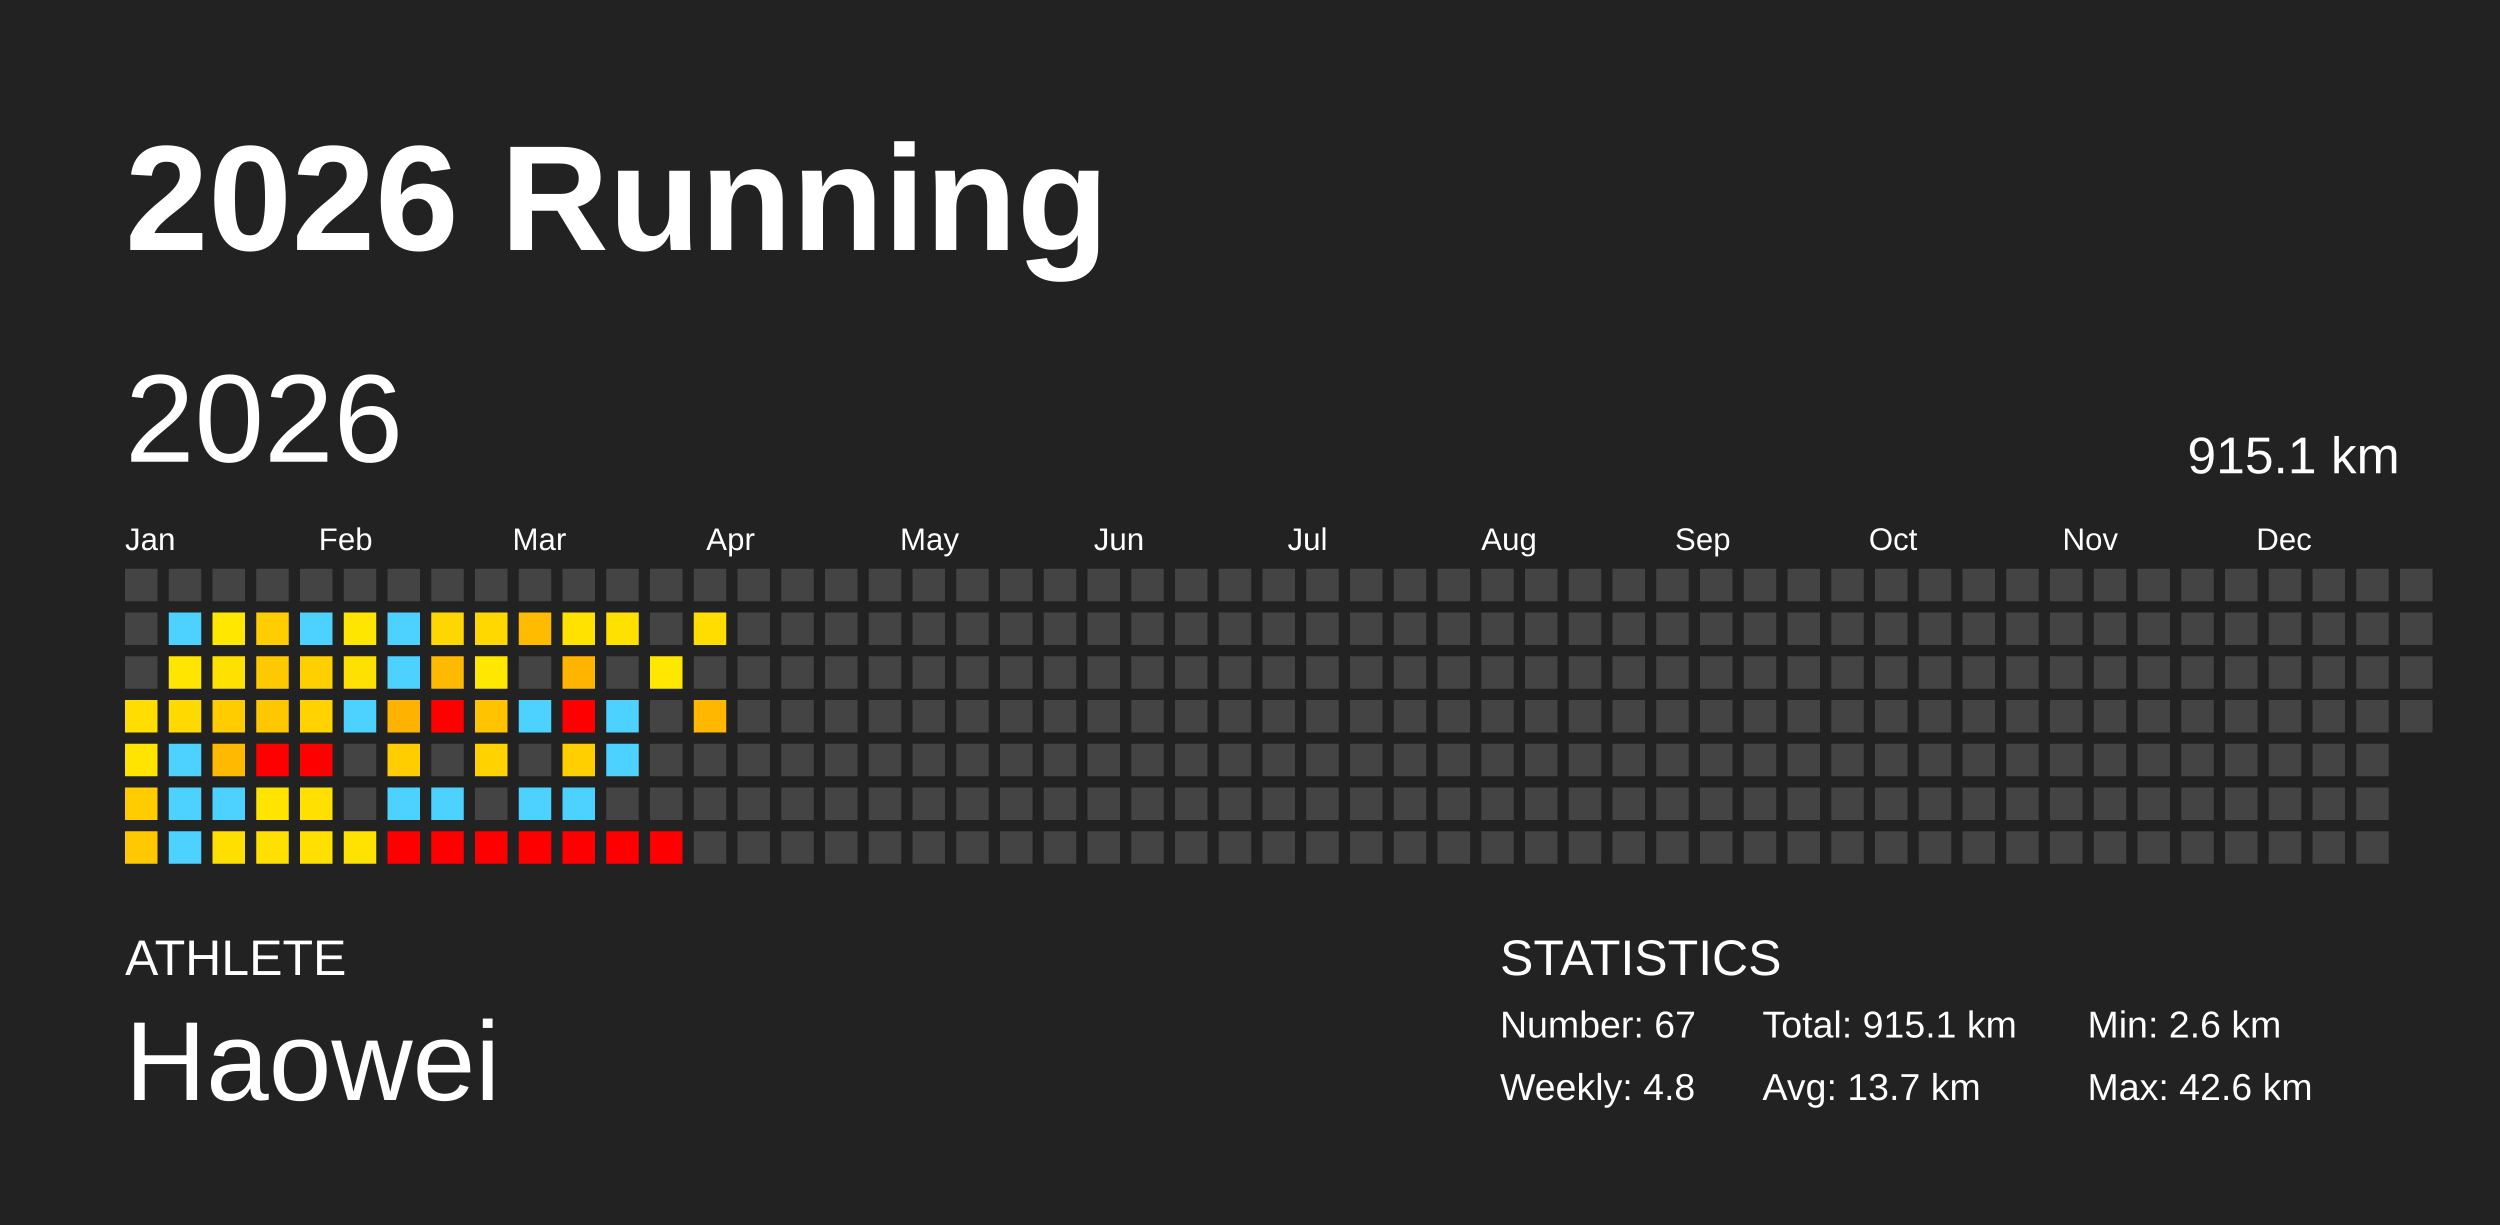
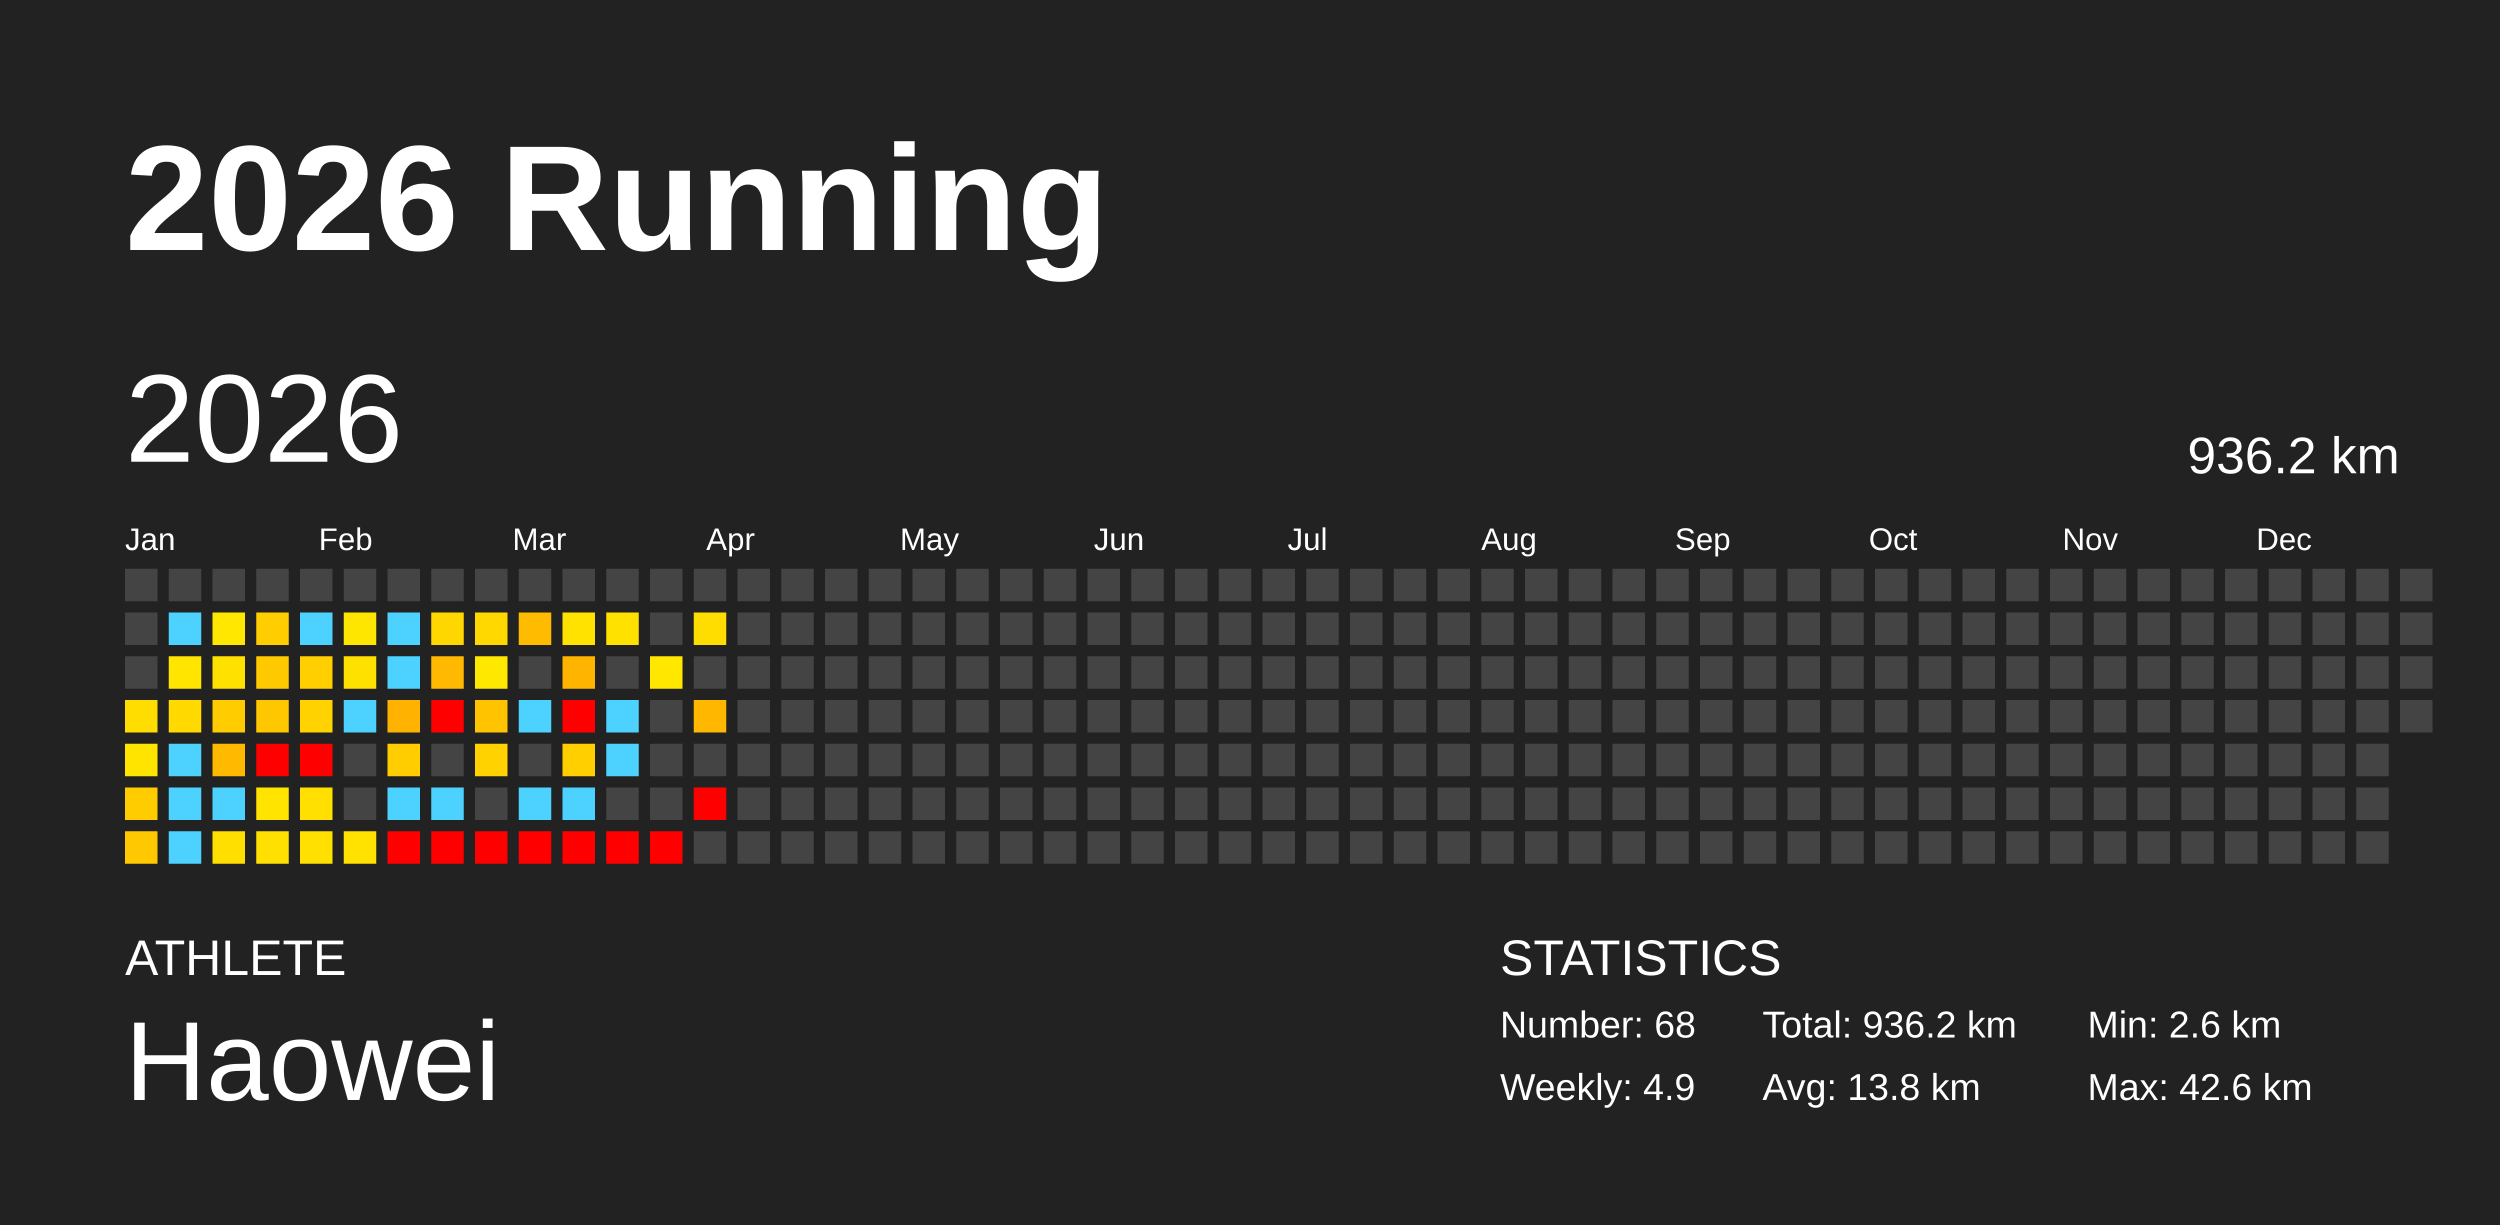
<svg xmlns="http://www.w3.org/2000/svg" baseProfile="full" height="98mm" version="1.1" viewBox="0,0,200,98" width="200mm">
  <defs />
  <rect fill="#222222" height="98" width="200" x="0" y="0" />
  <text fill="#FFFFFF" style="font-size:12px; font-family:Arial; font-weight:bold;" x="10" y="20">2026 Running</text>
  <text fill="#FFFFFF" style="font-size:4px; font-family:Arial" x="10" y="78">ATHLETE</text>
  <text fill="#FFFFFF" style="font-size:9px; font-family:Arial" x="10" y="88">Haowei</text>
  <text fill="#FFFFFF" style="font-size:4px; font-family:Arial" x="120" y="78">STATISTICS</text>
-   <text fill="#FFFFFF" style="font-size:3px; font-family:Arial" x="120" y="83">Number: 67</text>
-   <text fill="#FFFFFF" style="font-size:3px; font-family:Arial" x="120" y="88">Weekly: 4.8</text>
-   <text fill="#FFFFFF" style="font-size:3px; font-family:Arial" x="141" y="83">Total: 915.1 km</text>
-   <text fill="#FFFFFF" style="font-size:3px; font-family:Arial" x="141" y="88">Avg: 13.7 km</text>
+   <text fill="#FFFFFF" style="font-size:3px; font-family:Arial" x="120" y="83">Number: 68</text>
+   <text fill="#FFFFFF" style="font-size:3px; font-family:Arial" x="120" y="88">Weekly: 4.9</text>
+   <text fill="#FFFFFF" style="font-size:3px; font-family:Arial" x="141" y="83">Total: 936.2 km</text>
+   <text fill="#FFFFFF" style="font-size:3px; font-family:Arial" x="141" y="88">Avg: 13.8 km</text>
  <text fill="#FFFFFF" style="font-size:3px; font-family:Arial" x="167" y="83">Min: 2.6 km</text>
  <text fill="#FFFFFF" style="font-size:3px; font-family:Arial" x="167" y="88">Max: 42.6 km</text>
  <text dominant-baseline="hanging" fill="#FFFFFF" style="font-size:10.0px; font-family:Arial;" x="10" y="30">2026</text>
-   <text dominant-baseline="hanging" fill="#FFFFFF" style="font-size:4.125px; font-family:Arial;" x="175" y="35">915.1 km</text>
+   <text dominant-baseline="hanging" fill="#FFFFFF" style="font-size:4.125px; font-family:Arial;" x="175" y="35">936.2 km</text>
  <text fill="#FFFFFF" style="font-size:2.5px; font-family:Arial" x="10.0" y="44">Jan</text>
  <text fill="#FFFFFF" style="font-size:2.5px; font-family:Arial" x="25.5" y="44">Feb</text>
  <text fill="#FFFFFF" style="font-size:2.5px; font-family:Arial" x="41.0" y="44">Mar</text>
  <text fill="#FFFFFF" style="font-size:2.5px; font-family:Arial" x="56.5" y="44">Apr</text>
  <text fill="#FFFFFF" style="font-size:2.5px; font-family:Arial" x="72.0" y="44">May</text>
  <text fill="#FFFFFF" style="font-size:2.5px; font-family:Arial" x="87.5" y="44">Jun</text>
  <text fill="#FFFFFF" style="font-size:2.5px; font-family:Arial" x="103.0" y="44">Jul</text>
  <text fill="#FFFFFF" style="font-size:2.5px; font-family:Arial" x="118.5" y="44">Aug</text>
  <text fill="#FFFFFF" style="font-size:2.5px; font-family:Arial" x="134.0" y="44">Sep</text>
  <text fill="#FFFFFF" style="font-size:2.5px; font-family:Arial" x="149.5" y="44">Oct</text>
  <text fill="#FFFFFF" style="font-size:2.5px; font-family:Arial" x="165.0" y="44">Nov</text>
  <text fill="#FFFFFF" style="font-size:2.5px; font-family:Arial" x="180.5" y="44">Dec</text>
  <rect fill="#444444" height="2.6" width="2.6" x="10.0" y="45.5" />
  <rect fill="#444444" height="2.6" width="2.6" x="10.0" y="49.0" />
  <rect fill="#444444" height="2.6" width="2.6" x="10.0" y="52.5" />
  <rect fill="#ffdd00" height="2.6" width="2.6" x="10.0" y="56.0" />
  <rect fill="#ffe400" height="2.6" width="2.6" x="10.0" y="59.5" />
  <rect fill="#ffcc00" height="2.6" width="2.6" x="10.0" y="63.0" />
  <rect fill="#ffc800" height="2.6" width="2.6" x="10.0" y="66.5" />
  <rect fill="#444444" height="2.6" width="2.6" x="13.5" y="45.5" />
  <rect fill="#4dd2ff" height="2.6" width="2.6" x="13.5" y="49.0" />
  <rect fill="#ffe500" height="2.6" width="2.6" x="13.5" y="52.5" />
  <rect fill="#ffd900" height="2.6" width="2.6" x="13.5" y="56.0" />
  <rect fill="#4dd2ff" height="2.6" width="2.6" x="13.5" y="59.5" />
  <rect fill="#4dd2ff" height="2.6" width="2.6" x="13.5" y="63.0" />
  <rect fill="#4dd2ff" height="2.6" width="2.6" x="13.5" y="66.5" />
  <rect fill="#444444" height="2.6" width="2.6" x="17.0" y="45.5" />
  <rect fill="#ffe700" height="2.6" width="2.6" x="17.0" y="49.0" />
  <rect fill="#ffe100" height="2.6" width="2.6" x="17.0" y="52.5" />
  <rect fill="#ffcc00" height="2.6" width="2.6" x="17.0" y="56.0" />
  <rect fill="#ffba00" height="2.6" width="2.6" x="17.0" y="59.5" />
  <rect fill="#4dd2ff" height="2.6" width="2.6" x="17.0" y="63.0" />
  <rect fill="#ffdf00" height="2.6" width="2.6" x="17.0" y="66.5" />
  <rect fill="#444444" height="2.6" width="2.6" x="20.5" y="45.5" />
  <rect fill="#ffcd00" height="2.6" width="2.6" x="20.5" y="49.0" />
  <rect fill="#ffc900" height="2.6" width="2.6" x="20.5" y="52.5" />
  <rect fill="#ffc700" height="2.6" width="2.6" x="20.5" y="56.0" />
  <rect fill="red" height="2.6" width="2.6" x="20.5" y="59.5" />
  <rect fill="#ffe400" height="2.6" width="2.6" x="20.5" y="63.0" />
  <rect fill="#ffe000" height="2.6" width="2.6" x="20.5" y="66.5" />
  <rect fill="#444444" height="2.6" width="2.6" x="24.0" y="45.5" />
  <rect fill="#4dd2ff" height="2.6" width="2.6" x="24.0" y="49.0" />
  <rect fill="#ffcf00" height="2.6" width="2.6" x="24.0" y="52.5" />
  <rect fill="#ffd200" height="2.6" width="2.6" x="24.0" y="56.0" />
  <rect fill="red" height="2.6" width="2.6" x="24.0" y="59.5" />
  <rect fill="#ffe000" height="2.6" width="2.6" x="24.0" y="63.0" />
  <rect fill="#ffe000" height="2.6" width="2.6" x="24.0" y="66.5" />
  <rect fill="#444444" height="2.6" width="2.6" x="27.5" y="45.5" />
  <rect fill="#ffe600" height="2.6" width="2.6" x="27.5" y="49.0" />
  <rect fill="#ffe100" height="2.6" width="2.6" x="27.5" y="52.5" />
  <rect fill="#4dd2ff" height="2.6" width="2.6" x="27.5" y="56.0" />
  <rect fill="#444444" height="2.6" width="2.6" x="27.5" y="59.5" />
  <rect fill="#444444" height="2.6" width="2.6" x="27.5" y="63.0" />
  <rect fill="#ffe200" height="2.6" width="2.6" x="27.5" y="66.5" />
  <rect fill="#444444" height="2.6" width="2.6" x="31.0" y="45.5" />
  <rect fill="#4dd2ff" height="2.6" width="2.6" x="31.0" y="49.0" />
  <rect fill="#4dd2ff" height="2.6" width="2.6" x="31.0" y="52.5" />
  <rect fill="#ffb200" height="2.6" width="2.6" x="31.0" y="56.0" />
  <rect fill="#ffcd00" height="2.6" width="2.6" x="31.0" y="59.5" />
  <rect fill="#4dd2ff" height="2.6" width="2.6" x="31.0" y="63.0" />
  <rect fill="red" height="2.6" width="2.6" x="31.0" y="66.5" />
  <rect fill="#444444" height="2.6" width="2.6" x="34.5" y="45.5" />
  <rect fill="#ffd700" height="2.6" width="2.6" x="34.5" y="49.0" />
  <rect fill="#ffb900" height="2.6" width="2.6" x="34.5" y="52.5" />
  <rect fill="red" height="2.6" width="2.6" x="34.5" y="56.0" />
  <rect fill="#444444" height="2.6" width="2.6" x="34.5" y="59.5" />
  <rect fill="#4dd2ff" height="2.6" width="2.6" x="34.5" y="63.0" />
  <rect fill="red" height="2.6" width="2.6" x="34.5" y="66.5" />
  <rect fill="#444444" height="2.6" width="2.6" x="38.0" y="45.5" />
  <rect fill="#ffd800" height="2.6" width="2.6" x="38.0" y="49.0" />
  <rect fill="#ffe800" height="2.6" width="2.6" x="38.0" y="52.5" />
  <rect fill="#ffc300" height="2.6" width="2.6" x="38.0" y="56.0" />
  <rect fill="#ffd200" height="2.6" width="2.6" x="38.0" y="59.5" />
  <rect fill="#444444" height="2.6" width="2.6" x="38.0" y="63.0" />
  <rect fill="red" height="2.6" width="2.6" x="38.0" y="66.5" />
  <rect fill="#444444" height="2.6" width="2.6" x="41.5" y="45.5" />
  <rect fill="#ffbb00" height="2.6" width="2.6" x="41.5" y="49.0" />
  <rect fill="#444444" height="2.6" width="2.6" x="41.5" y="52.5" />
  <rect fill="#4dd2ff" height="2.6" width="2.6" x="41.5" y="56.0" />
  <rect fill="#444444" height="2.6" width="2.6" x="41.5" y="59.5" />
  <rect fill="#4dd2ff" height="2.6" width="2.6" x="41.5" y="63.0" />
  <rect fill="red" height="2.6" width="2.6" x="41.5" y="66.5" />
  <rect fill="#444444" height="2.6" width="2.6" x="45.0" y="45.5" />
  <rect fill="#ffe200" height="2.6" width="2.6" x="45.0" y="49.0" />
  <rect fill="#ffb400" height="2.6" width="2.6" x="45.0" y="52.5" />
  <rect fill="red" height="2.6" width="2.6" x="45.0" y="56.0" />
  <rect fill="#ffcf00" height="2.6" width="2.6" x="45.0" y="59.5" />
  <rect fill="#4dd2ff" height="2.6" width="2.6" x="45.0" y="63.0" />
  <rect fill="red" height="2.6" width="2.6" x="45.0" y="66.5" />
  <rect fill="#444444" height="2.6" width="2.6" x="48.5" y="45.5" />
  <rect fill="#ffe100" height="2.6" width="2.6" x="48.5" y="49.0" />
  <rect fill="#444444" height="2.6" width="2.6" x="48.5" y="52.5" />
  <rect fill="#4dd2ff" height="2.6" width="2.6" x="48.5" y="56.0" />
  <rect fill="#4dd2ff" height="2.6" width="2.6" x="48.5" y="59.5" />
  <rect fill="#444444" height="2.6" width="2.6" x="48.5" y="63.0" />
  <rect fill="red" height="2.6" width="2.6" x="48.5" y="66.5" />
  <rect fill="#444444" height="2.6" width="2.6" x="52.0" y="45.5" />
  <rect fill="#444444" height="2.6" width="2.6" x="52.0" y="49.0" />
  <rect fill="#ffe700" height="2.6" width="2.6" x="52.0" y="52.5" />
  <rect fill="#444444" height="2.6" width="2.6" x="52.0" y="56.0" />
  <rect fill="#444444" height="2.6" width="2.6" x="52.0" y="59.5" />
  <rect fill="#444444" height="2.6" width="2.6" x="52.0" y="63.0" />
  <rect fill="red" height="2.6" width="2.6" x="52.0" y="66.5" />
  <rect fill="#444444" height="2.6" width="2.6" x="55.5" y="45.5" />
  <rect fill="#ffdd00" height="2.6" width="2.6" x="55.5" y="49.0" />
  <rect fill="#444444" height="2.6" width="2.6" x="55.5" y="52.5" />
  <rect fill="#ffb700" height="2.6" width="2.6" x="55.5" y="56.0" />
  <rect fill="#444444" height="2.6" width="2.6" x="55.5" y="59.5" />
-   <rect fill="#444444" height="2.6" width="2.6" x="55.5" y="63.0" />
+   <rect fill="red" height="2.6" width="2.6" x="55.5" y="63.0" />
  <rect fill="#444444" height="2.6" width="2.6" x="55.5" y="66.5" />
  <rect fill="#444444" height="2.6" width="2.6" x="59.0" y="45.5" />
  <rect fill="#444444" height="2.6" width="2.6" x="59.0" y="49.0" />
  <rect fill="#444444" height="2.6" width="2.6" x="59.0" y="52.5" />
  <rect fill="#444444" height="2.6" width="2.6" x="59.0" y="56.0" />
  <rect fill="#444444" height="2.6" width="2.6" x="59.0" y="59.5" />
  <rect fill="#444444" height="2.6" width="2.6" x="59.0" y="63.0" />
  <rect fill="#444444" height="2.6" width="2.6" x="59.0" y="66.5" />
  <rect fill="#444444" height="2.6" width="2.6" x="62.5" y="45.5" />
  <rect fill="#444444" height="2.6" width="2.6" x="62.5" y="49.0" />
  <rect fill="#444444" height="2.6" width="2.6" x="62.5" y="52.5" />
  <rect fill="#444444" height="2.6" width="2.6" x="62.5" y="56.0" />
  <rect fill="#444444" height="2.6" width="2.6" x="62.5" y="59.5" />
  <rect fill="#444444" height="2.6" width="2.6" x="62.5" y="63.0" />
  <rect fill="#444444" height="2.6" width="2.6" x="62.5" y="66.5" />
  <rect fill="#444444" height="2.6" width="2.6" x="66.0" y="45.5" />
  <rect fill="#444444" height="2.6" width="2.6" x="66.0" y="49.0" />
  <rect fill="#444444" height="2.6" width="2.6" x="66.0" y="52.5" />
  <rect fill="#444444" height="2.6" width="2.6" x="66.0" y="56.0" />
  <rect fill="#444444" height="2.6" width="2.6" x="66.0" y="59.5" />
  <rect fill="#444444" height="2.6" width="2.6" x="66.0" y="63.0" />
  <rect fill="#444444" height="2.6" width="2.6" x="66.0" y="66.5" />
  <rect fill="#444444" height="2.6" width="2.6" x="69.5" y="45.5" />
  <rect fill="#444444" height="2.6" width="2.6" x="69.5" y="49.0" />
  <rect fill="#444444" height="2.6" width="2.6" x="69.5" y="52.5" />
  <rect fill="#444444" height="2.6" width="2.6" x="69.5" y="56.0" />
  <rect fill="#444444" height="2.6" width="2.6" x="69.5" y="59.5" />
  <rect fill="#444444" height="2.6" width="2.6" x="69.5" y="63.0" />
  <rect fill="#444444" height="2.6" width="2.6" x="69.5" y="66.5" />
  <rect fill="#444444" height="2.6" width="2.6" x="73.0" y="45.5" />
  <rect fill="#444444" height="2.6" width="2.6" x="73.0" y="49.0" />
  <rect fill="#444444" height="2.6" width="2.6" x="73.0" y="52.5" />
  <rect fill="#444444" height="2.6" width="2.6" x="73.0" y="56.0" />
  <rect fill="#444444" height="2.6" width="2.6" x="73.0" y="59.5" />
  <rect fill="#444444" height="2.6" width="2.6" x="73.0" y="63.0" />
  <rect fill="#444444" height="2.6" width="2.6" x="73.0" y="66.5" />
  <rect fill="#444444" height="2.6" width="2.6" x="76.5" y="45.5" />
  <rect fill="#444444" height="2.6" width="2.6" x="76.5" y="49.0" />
  <rect fill="#444444" height="2.6" width="2.6" x="76.5" y="52.5" />
  <rect fill="#444444" height="2.6" width="2.6" x="76.5" y="56.0" />
  <rect fill="#444444" height="2.6" width="2.6" x="76.5" y="59.5" />
  <rect fill="#444444" height="2.6" width="2.6" x="76.5" y="63.0" />
  <rect fill="#444444" height="2.6" width="2.6" x="76.5" y="66.5" />
  <rect fill="#444444" height="2.6" width="2.6" x="80.0" y="45.5" />
  <rect fill="#444444" height="2.6" width="2.6" x="80.0" y="49.0" />
  <rect fill="#444444" height="2.6" width="2.6" x="80.0" y="52.5" />
  <rect fill="#444444" height="2.6" width="2.6" x="80.0" y="56.0" />
  <rect fill="#444444" height="2.6" width="2.6" x="80.0" y="59.5" />
  <rect fill="#444444" height="2.6" width="2.6" x="80.0" y="63.0" />
  <rect fill="#444444" height="2.6" width="2.6" x="80.0" y="66.5" />
  <rect fill="#444444" height="2.6" width="2.6" x="83.5" y="45.5" />
  <rect fill="#444444" height="2.6" width="2.6" x="83.5" y="49.0" />
  <rect fill="#444444" height="2.6" width="2.6" x="83.5" y="52.5" />
  <rect fill="#444444" height="2.6" width="2.6" x="83.5" y="56.0" />
  <rect fill="#444444" height="2.6" width="2.6" x="83.5" y="59.5" />
  <rect fill="#444444" height="2.6" width="2.6" x="83.5" y="63.0" />
  <rect fill="#444444" height="2.6" width="2.6" x="83.5" y="66.5" />
  <rect fill="#444444" height="2.6" width="2.6" x="87.0" y="45.5" />
  <rect fill="#444444" height="2.6" width="2.6" x="87.0" y="49.0" />
  <rect fill="#444444" height="2.6" width="2.6" x="87.0" y="52.5" />
  <rect fill="#444444" height="2.6" width="2.6" x="87.0" y="56.0" />
  <rect fill="#444444" height="2.6" width="2.6" x="87.0" y="59.5" />
  <rect fill="#444444" height="2.6" width="2.6" x="87.0" y="63.0" />
  <rect fill="#444444" height="2.6" width="2.6" x="87.0" y="66.5" />
  <rect fill="#444444" height="2.6" width="2.6" x="90.5" y="45.5" />
  <rect fill="#444444" height="2.6" width="2.6" x="90.5" y="49.0" />
  <rect fill="#444444" height="2.6" width="2.6" x="90.5" y="52.5" />
  <rect fill="#444444" height="2.6" width="2.6" x="90.5" y="56.0" />
  <rect fill="#444444" height="2.6" width="2.6" x="90.5" y="59.5" />
  <rect fill="#444444" height="2.6" width="2.6" x="90.5" y="63.0" />
  <rect fill="#444444" height="2.6" width="2.6" x="90.5" y="66.5" />
  <rect fill="#444444" height="2.6" width="2.6" x="94.0" y="45.5" />
  <rect fill="#444444" height="2.6" width="2.6" x="94.0" y="49.0" />
  <rect fill="#444444" height="2.6" width="2.6" x="94.0" y="52.5" />
  <rect fill="#444444" height="2.6" width="2.6" x="94.0" y="56.0" />
  <rect fill="#444444" height="2.6" width="2.6" x="94.0" y="59.5" />
  <rect fill="#444444" height="2.6" width="2.6" x="94.0" y="63.0" />
  <rect fill="#444444" height="2.6" width="2.6" x="94.0" y="66.5" />
  <rect fill="#444444" height="2.6" width="2.6" x="97.5" y="45.5" />
  <rect fill="#444444" height="2.6" width="2.6" x="97.5" y="49.0" />
  <rect fill="#444444" height="2.6" width="2.6" x="97.5" y="52.5" />
  <rect fill="#444444" height="2.6" width="2.6" x="97.5" y="56.0" />
  <rect fill="#444444" height="2.6" width="2.6" x="97.5" y="59.5" />
  <rect fill="#444444" height="2.6" width="2.6" x="97.5" y="63.0" />
  <rect fill="#444444" height="2.6" width="2.6" x="97.5" y="66.5" />
  <rect fill="#444444" height="2.6" width="2.6" x="101.0" y="45.5" />
  <rect fill="#444444" height="2.6" width="2.6" x="101.0" y="49.0" />
  <rect fill="#444444" height="2.6" width="2.6" x="101.0" y="52.5" />
  <rect fill="#444444" height="2.6" width="2.6" x="101.0" y="56.0" />
  <rect fill="#444444" height="2.6" width="2.6" x="101.0" y="59.5" />
  <rect fill="#444444" height="2.6" width="2.6" x="101.0" y="63.0" />
  <rect fill="#444444" height="2.6" width="2.6" x="101.0" y="66.5" />
  <rect fill="#444444" height="2.6" width="2.6" x="104.5" y="45.5" />
  <rect fill="#444444" height="2.6" width="2.6" x="104.5" y="49.0" />
  <rect fill="#444444" height="2.6" width="2.6" x="104.5" y="52.5" />
  <rect fill="#444444" height="2.6" width="2.6" x="104.5" y="56.0" />
  <rect fill="#444444" height="2.6" width="2.6" x="104.5" y="59.5" />
  <rect fill="#444444" height="2.6" width="2.6" x="104.5" y="63.0" />
  <rect fill="#444444" height="2.6" width="2.6" x="104.5" y="66.5" />
  <rect fill="#444444" height="2.6" width="2.6" x="108.0" y="45.5" />
  <rect fill="#444444" height="2.6" width="2.6" x="108.0" y="49.0" />
  <rect fill="#444444" height="2.6" width="2.6" x="108.0" y="52.5" />
  <rect fill="#444444" height="2.6" width="2.6" x="108.0" y="56.0" />
  <rect fill="#444444" height="2.6" width="2.6" x="108.0" y="59.5" />
  <rect fill="#444444" height="2.6" width="2.6" x="108.0" y="63.0" />
  <rect fill="#444444" height="2.6" width="2.6" x="108.0" y="66.5" />
  <rect fill="#444444" height="2.6" width="2.6" x="111.5" y="45.5" />
  <rect fill="#444444" height="2.6" width="2.6" x="111.5" y="49.0" />
  <rect fill="#444444" height="2.6" width="2.6" x="111.5" y="52.5" />
  <rect fill="#444444" height="2.6" width="2.6" x="111.5" y="56.0" />
  <rect fill="#444444" height="2.6" width="2.6" x="111.5" y="59.5" />
  <rect fill="#444444" height="2.6" width="2.6" x="111.5" y="63.0" />
  <rect fill="#444444" height="2.6" width="2.6" x="111.5" y="66.5" />
  <rect fill="#444444" height="2.6" width="2.6" x="115.0" y="45.5" />
  <rect fill="#444444" height="2.6" width="2.6" x="115.0" y="49.0" />
  <rect fill="#444444" height="2.6" width="2.6" x="115.0" y="52.5" />
  <rect fill="#444444" height="2.6" width="2.6" x="115.0" y="56.0" />
  <rect fill="#444444" height="2.6" width="2.6" x="115.0" y="59.5" />
  <rect fill="#444444" height="2.6" width="2.6" x="115.0" y="63.0" />
  <rect fill="#444444" height="2.6" width="2.6" x="115.0" y="66.5" />
  <rect fill="#444444" height="2.6" width="2.6" x="118.5" y="45.5" />
  <rect fill="#444444" height="2.6" width="2.6" x="118.5" y="49.0" />
  <rect fill="#444444" height="2.6" width="2.6" x="118.5" y="52.5" />
  <rect fill="#444444" height="2.6" width="2.6" x="118.5" y="56.0" />
  <rect fill="#444444" height="2.6" width="2.6" x="118.5" y="59.5" />
  <rect fill="#444444" height="2.6" width="2.6" x="118.5" y="63.0" />
  <rect fill="#444444" height="2.6" width="2.6" x="118.5" y="66.5" />
  <rect fill="#444444" height="2.6" width="2.6" x="122.0" y="45.5" />
  <rect fill="#444444" height="2.6" width="2.6" x="122.0" y="49.0" />
  <rect fill="#444444" height="2.6" width="2.6" x="122.0" y="52.5" />
  <rect fill="#444444" height="2.6" width="2.6" x="122.0" y="56.0" />
  <rect fill="#444444" height="2.6" width="2.6" x="122.0" y="59.5" />
  <rect fill="#444444" height="2.6" width="2.6" x="122.0" y="63.0" />
  <rect fill="#444444" height="2.6" width="2.6" x="122.0" y="66.5" />
  <rect fill="#444444" height="2.6" width="2.6" x="125.5" y="45.5" />
  <rect fill="#444444" height="2.6" width="2.6" x="125.5" y="49.0" />
  <rect fill="#444444" height="2.6" width="2.6" x="125.5" y="52.5" />
  <rect fill="#444444" height="2.6" width="2.6" x="125.5" y="56.0" />
  <rect fill="#444444" height="2.6" width="2.6" x="125.5" y="59.5" />
  <rect fill="#444444" height="2.6" width="2.6" x="125.5" y="63.0" />
  <rect fill="#444444" height="2.6" width="2.6" x="125.5" y="66.5" />
  <rect fill="#444444" height="2.6" width="2.6" x="129.0" y="45.5" />
  <rect fill="#444444" height="2.6" width="2.6" x="129.0" y="49.0" />
  <rect fill="#444444" height="2.6" width="2.6" x="129.0" y="52.5" />
  <rect fill="#444444" height="2.6" width="2.6" x="129.0" y="56.0" />
  <rect fill="#444444" height="2.6" width="2.6" x="129.0" y="59.5" />
  <rect fill="#444444" height="2.6" width="2.6" x="129.0" y="63.0" />
  <rect fill="#444444" height="2.6" width="2.6" x="129.0" y="66.5" />
  <rect fill="#444444" height="2.6" width="2.6" x="132.5" y="45.5" />
  <rect fill="#444444" height="2.6" width="2.6" x="132.5" y="49.0" />
  <rect fill="#444444" height="2.6" width="2.6" x="132.5" y="52.5" />
  <rect fill="#444444" height="2.6" width="2.6" x="132.5" y="56.0" />
  <rect fill="#444444" height="2.6" width="2.6" x="132.5" y="59.5" />
  <rect fill="#444444" height="2.6" width="2.6" x="132.5" y="63.0" />
  <rect fill="#444444" height="2.6" width="2.6" x="132.5" y="66.5" />
  <rect fill="#444444" height="2.6" width="2.6" x="136.0" y="45.5" />
  <rect fill="#444444" height="2.6" width="2.6" x="136.0" y="49.0" />
  <rect fill="#444444" height="2.6" width="2.6" x="136.0" y="52.5" />
  <rect fill="#444444" height="2.6" width="2.6" x="136.0" y="56.0" />
  <rect fill="#444444" height="2.6" width="2.6" x="136.0" y="59.5" />
  <rect fill="#444444" height="2.6" width="2.6" x="136.0" y="63.0" />
  <rect fill="#444444" height="2.6" width="2.6" x="136.0" y="66.5" />
  <rect fill="#444444" height="2.6" width="2.6" x="139.5" y="45.5" />
  <rect fill="#444444" height="2.6" width="2.6" x="139.5" y="49.0" />
  <rect fill="#444444" height="2.6" width="2.6" x="139.5" y="52.5" />
  <rect fill="#444444" height="2.6" width="2.6" x="139.5" y="56.0" />
  <rect fill="#444444" height="2.6" width="2.6" x="139.5" y="59.5" />
  <rect fill="#444444" height="2.6" width="2.6" x="139.5" y="63.0" />
  <rect fill="#444444" height="2.6" width="2.6" x="139.5" y="66.5" />
  <rect fill="#444444" height="2.6" width="2.6" x="143.0" y="45.5" />
  <rect fill="#444444" height="2.6" width="2.6" x="143.0" y="49.0" />
  <rect fill="#444444" height="2.6" width="2.6" x="143.0" y="52.5" />
  <rect fill="#444444" height="2.6" width="2.6" x="143.0" y="56.0" />
  <rect fill="#444444" height="2.6" width="2.6" x="143.0" y="59.5" />
  <rect fill="#444444" height="2.6" width="2.6" x="143.0" y="63.0" />
  <rect fill="#444444" height="2.6" width="2.6" x="143.0" y="66.5" />
  <rect fill="#444444" height="2.6" width="2.6" x="146.5" y="45.5" />
  <rect fill="#444444" height="2.6" width="2.6" x="146.5" y="49.0" />
  <rect fill="#444444" height="2.6" width="2.6" x="146.5" y="52.5" />
  <rect fill="#444444" height="2.6" width="2.6" x="146.5" y="56.0" />
  <rect fill="#444444" height="2.6" width="2.6" x="146.5" y="59.5" />
  <rect fill="#444444" height="2.6" width="2.6" x="146.5" y="63.0" />
  <rect fill="#444444" height="2.6" width="2.6" x="146.5" y="66.5" />
  <rect fill="#444444" height="2.6" width="2.6" x="150.0" y="45.5" />
  <rect fill="#444444" height="2.6" width="2.6" x="150.0" y="49.0" />
  <rect fill="#444444" height="2.6" width="2.6" x="150.0" y="52.5" />
  <rect fill="#444444" height="2.6" width="2.6" x="150.0" y="56.0" />
  <rect fill="#444444" height="2.6" width="2.6" x="150.0" y="59.5" />
  <rect fill="#444444" height="2.6" width="2.6" x="150.0" y="63.0" />
  <rect fill="#444444" height="2.6" width="2.6" x="150.0" y="66.5" />
  <rect fill="#444444" height="2.6" width="2.6" x="153.5" y="45.5" />
  <rect fill="#444444" height="2.6" width="2.6" x="153.5" y="49.0" />
  <rect fill="#444444" height="2.6" width="2.6" x="153.5" y="52.5" />
  <rect fill="#444444" height="2.6" width="2.6" x="153.5" y="56.0" />
  <rect fill="#444444" height="2.6" width="2.6" x="153.5" y="59.5" />
  <rect fill="#444444" height="2.6" width="2.6" x="153.5" y="63.0" />
  <rect fill="#444444" height="2.6" width="2.6" x="153.5" y="66.5" />
  <rect fill="#444444" height="2.6" width="2.6" x="157.0" y="45.5" />
  <rect fill="#444444" height="2.6" width="2.6" x="157.0" y="49.0" />
  <rect fill="#444444" height="2.6" width="2.6" x="157.0" y="52.5" />
  <rect fill="#444444" height="2.6" width="2.6" x="157.0" y="56.0" />
  <rect fill="#444444" height="2.6" width="2.6" x="157.0" y="59.5" />
  <rect fill="#444444" height="2.6" width="2.6" x="157.0" y="63.0" />
  <rect fill="#444444" height="2.6" width="2.6" x="157.0" y="66.5" />
  <rect fill="#444444" height="2.6" width="2.6" x="160.5" y="45.5" />
  <rect fill="#444444" height="2.6" width="2.6" x="160.5" y="49.0" />
  <rect fill="#444444" height="2.6" width="2.6" x="160.5" y="52.5" />
  <rect fill="#444444" height="2.6" width="2.6" x="160.5" y="56.0" />
  <rect fill="#444444" height="2.6" width="2.6" x="160.5" y="59.5" />
  <rect fill="#444444" height="2.6" width="2.6" x="160.5" y="63.0" />
  <rect fill="#444444" height="2.6" width="2.6" x="160.5" y="66.5" />
  <rect fill="#444444" height="2.6" width="2.6" x="164.0" y="45.5" />
  <rect fill="#444444" height="2.6" width="2.6" x="164.0" y="49.0" />
  <rect fill="#444444" height="2.6" width="2.6" x="164.0" y="52.5" />
  <rect fill="#444444" height="2.6" width="2.6" x="164.0" y="56.0" />
  <rect fill="#444444" height="2.6" width="2.6" x="164.0" y="59.5" />
  <rect fill="#444444" height="2.6" width="2.6" x="164.0" y="63.0" />
  <rect fill="#444444" height="2.6" width="2.6" x="164.0" y="66.5" />
  <rect fill="#444444" height="2.6" width="2.6" x="167.5" y="45.5" />
  <rect fill="#444444" height="2.6" width="2.6" x="167.5" y="49.0" />
  <rect fill="#444444" height="2.6" width="2.6" x="167.5" y="52.5" />
  <rect fill="#444444" height="2.6" width="2.6" x="167.5" y="56.0" />
  <rect fill="#444444" height="2.6" width="2.6" x="167.5" y="59.5" />
  <rect fill="#444444" height="2.6" width="2.6" x="167.5" y="63.0" />
  <rect fill="#444444" height="2.6" width="2.6" x="167.5" y="66.5" />
  <rect fill="#444444" height="2.6" width="2.6" x="171.0" y="45.5" />
  <rect fill="#444444" height="2.6" width="2.6" x="171.0" y="49.0" />
  <rect fill="#444444" height="2.6" width="2.6" x="171.0" y="52.5" />
  <rect fill="#444444" height="2.6" width="2.6" x="171.0" y="56.0" />
  <rect fill="#444444" height="2.6" width="2.6" x="171.0" y="59.5" />
  <rect fill="#444444" height="2.6" width="2.6" x="171.0" y="63.0" />
  <rect fill="#444444" height="2.6" width="2.6" x="171.0" y="66.5" />
  <rect fill="#444444" height="2.6" width="2.6" x="174.5" y="45.5" />
  <rect fill="#444444" height="2.6" width="2.6" x="174.5" y="49.0" />
  <rect fill="#444444" height="2.6" width="2.6" x="174.5" y="52.5" />
  <rect fill="#444444" height="2.6" width="2.6" x="174.5" y="56.0" />
  <rect fill="#444444" height="2.6" width="2.6" x="174.5" y="59.5" />
  <rect fill="#444444" height="2.6" width="2.6" x="174.5" y="63.0" />
  <rect fill="#444444" height="2.6" width="2.6" x="174.5" y="66.5" />
  <rect fill="#444444" height="2.6" width="2.6" x="178.0" y="45.5" />
  <rect fill="#444444" height="2.6" width="2.6" x="178.0" y="49.0" />
  <rect fill="#444444" height="2.6" width="2.6" x="178.0" y="52.5" />
  <rect fill="#444444" height="2.6" width="2.6" x="178.0" y="56.0" />
  <rect fill="#444444" height="2.6" width="2.6" x="178.0" y="59.5" />
  <rect fill="#444444" height="2.6" width="2.6" x="178.0" y="63.0" />
  <rect fill="#444444" height="2.6" width="2.6" x="178.0" y="66.5" />
  <rect fill="#444444" height="2.6" width="2.6" x="181.5" y="45.5" />
  <rect fill="#444444" height="2.6" width="2.6" x="181.5" y="49.0" />
  <rect fill="#444444" height="2.6" width="2.6" x="181.5" y="52.5" />
  <rect fill="#444444" height="2.6" width="2.6" x="181.5" y="56.0" />
  <rect fill="#444444" height="2.6" width="2.6" x="181.5" y="59.5" />
  <rect fill="#444444" height="2.6" width="2.6" x="181.5" y="63.0" />
  <rect fill="#444444" height="2.6" width="2.6" x="181.5" y="66.5" />
  <rect fill="#444444" height="2.6" width="2.6" x="185.0" y="45.5" />
  <rect fill="#444444" height="2.6" width="2.6" x="185.0" y="49.0" />
  <rect fill="#444444" height="2.6" width="2.6" x="185.0" y="52.5" />
  <rect fill="#444444" height="2.6" width="2.6" x="185.0" y="56.0" />
  <rect fill="#444444" height="2.6" width="2.6" x="185.0" y="59.5" />
  <rect fill="#444444" height="2.6" width="2.6" x="185.0" y="63.0" />
  <rect fill="#444444" height="2.6" width="2.6" x="185.0" y="66.5" />
  <rect fill="#444444" height="2.6" width="2.6" x="188.5" y="45.5" />
  <rect fill="#444444" height="2.6" width="2.6" x="188.5" y="49.0" />
  <rect fill="#444444" height="2.6" width="2.6" x="188.5" y="52.5" />
  <rect fill="#444444" height="2.6" width="2.6" x="188.5" y="56.0" />
  <rect fill="#444444" height="2.6" width="2.6" x="188.5" y="59.5" />
  <rect fill="#444444" height="2.6" width="2.6" x="188.5" y="63.0" />
  <rect fill="#444444" height="2.6" width="2.6" x="188.5" y="66.5" />
  <rect fill="#444444" height="2.6" width="2.6" x="192.0" y="45.5" />
  <rect fill="#444444" height="2.6" width="2.6" x="192.0" y="49.0" />
  <rect fill="#444444" height="2.6" width="2.6" x="192.0" y="52.5" />
  <rect fill="#444444" height="2.6" width="2.6" x="192.0" y="56.0" />
</svg>
